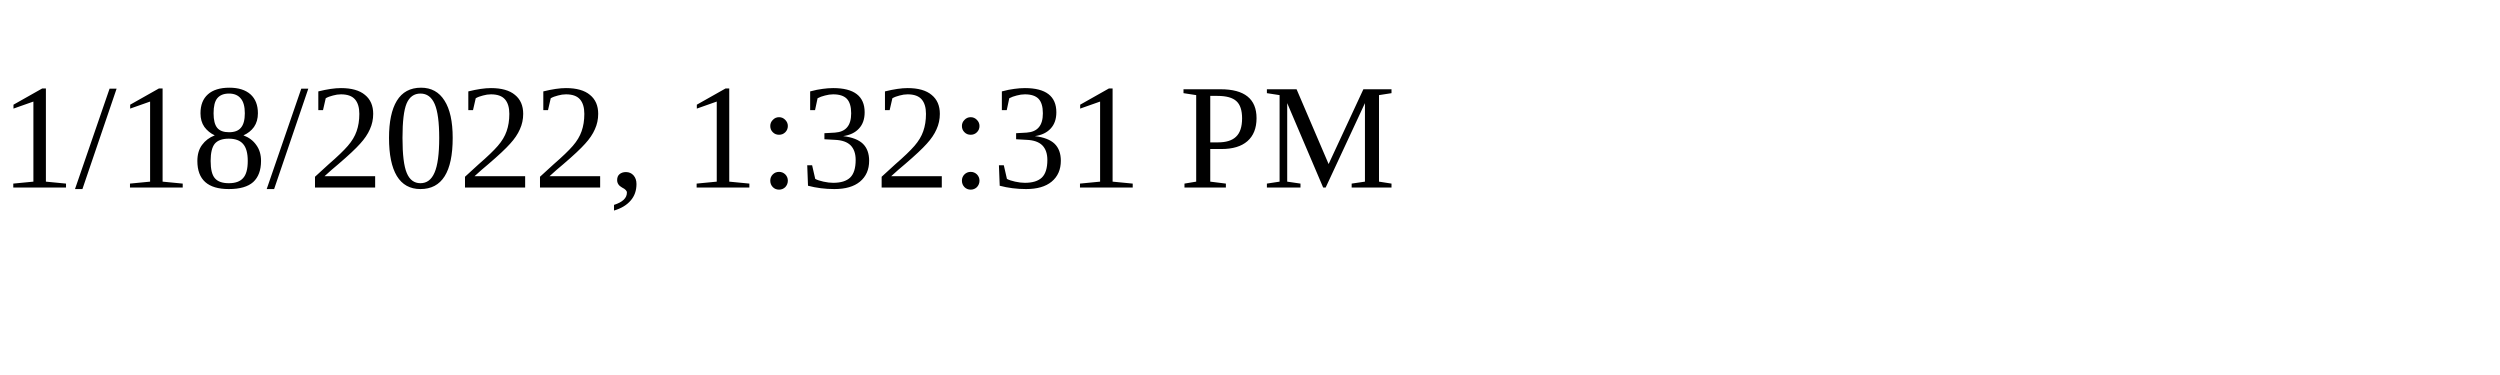
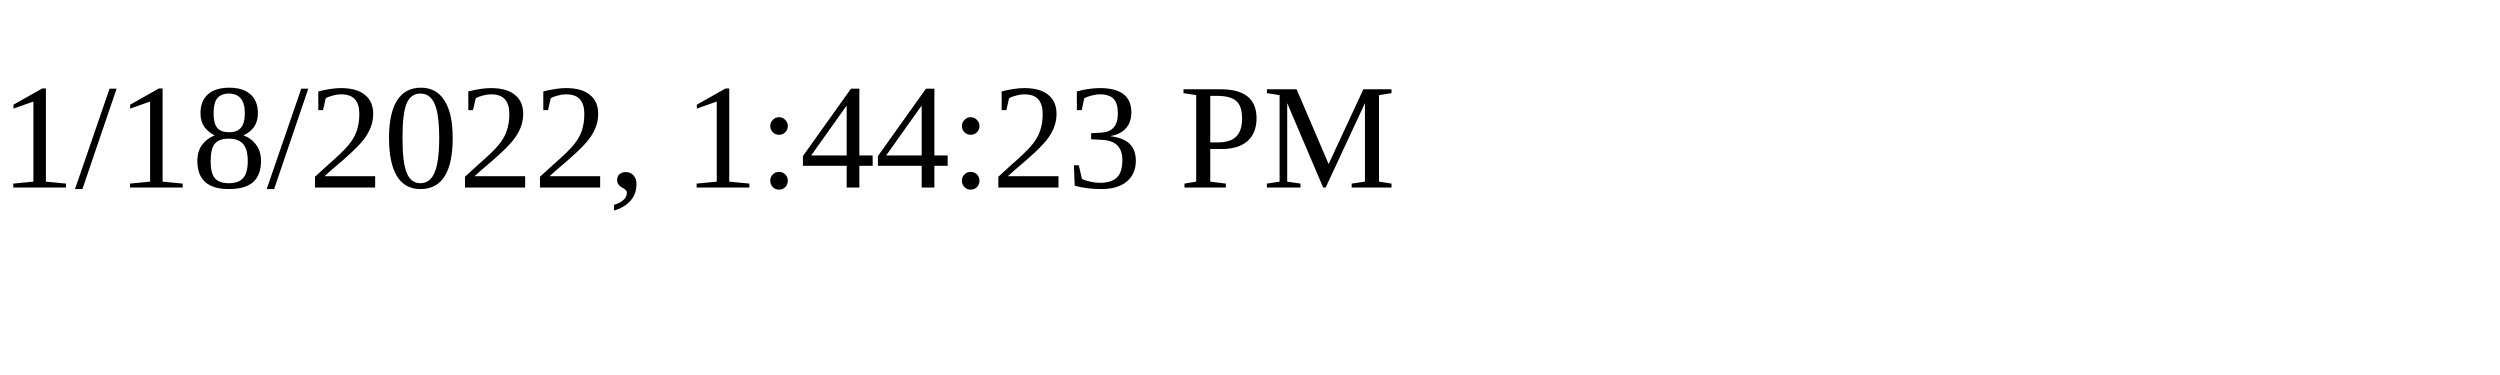
<svg xmlns="http://www.w3.org/2000/svg" height="30" width="200">
-   <text x="0" y="15">1/18/2022, 1:32:31 PM</text>
+   <text x="0" y="15">1/18/2022, 1:44:23 PM</text>
</svg>
